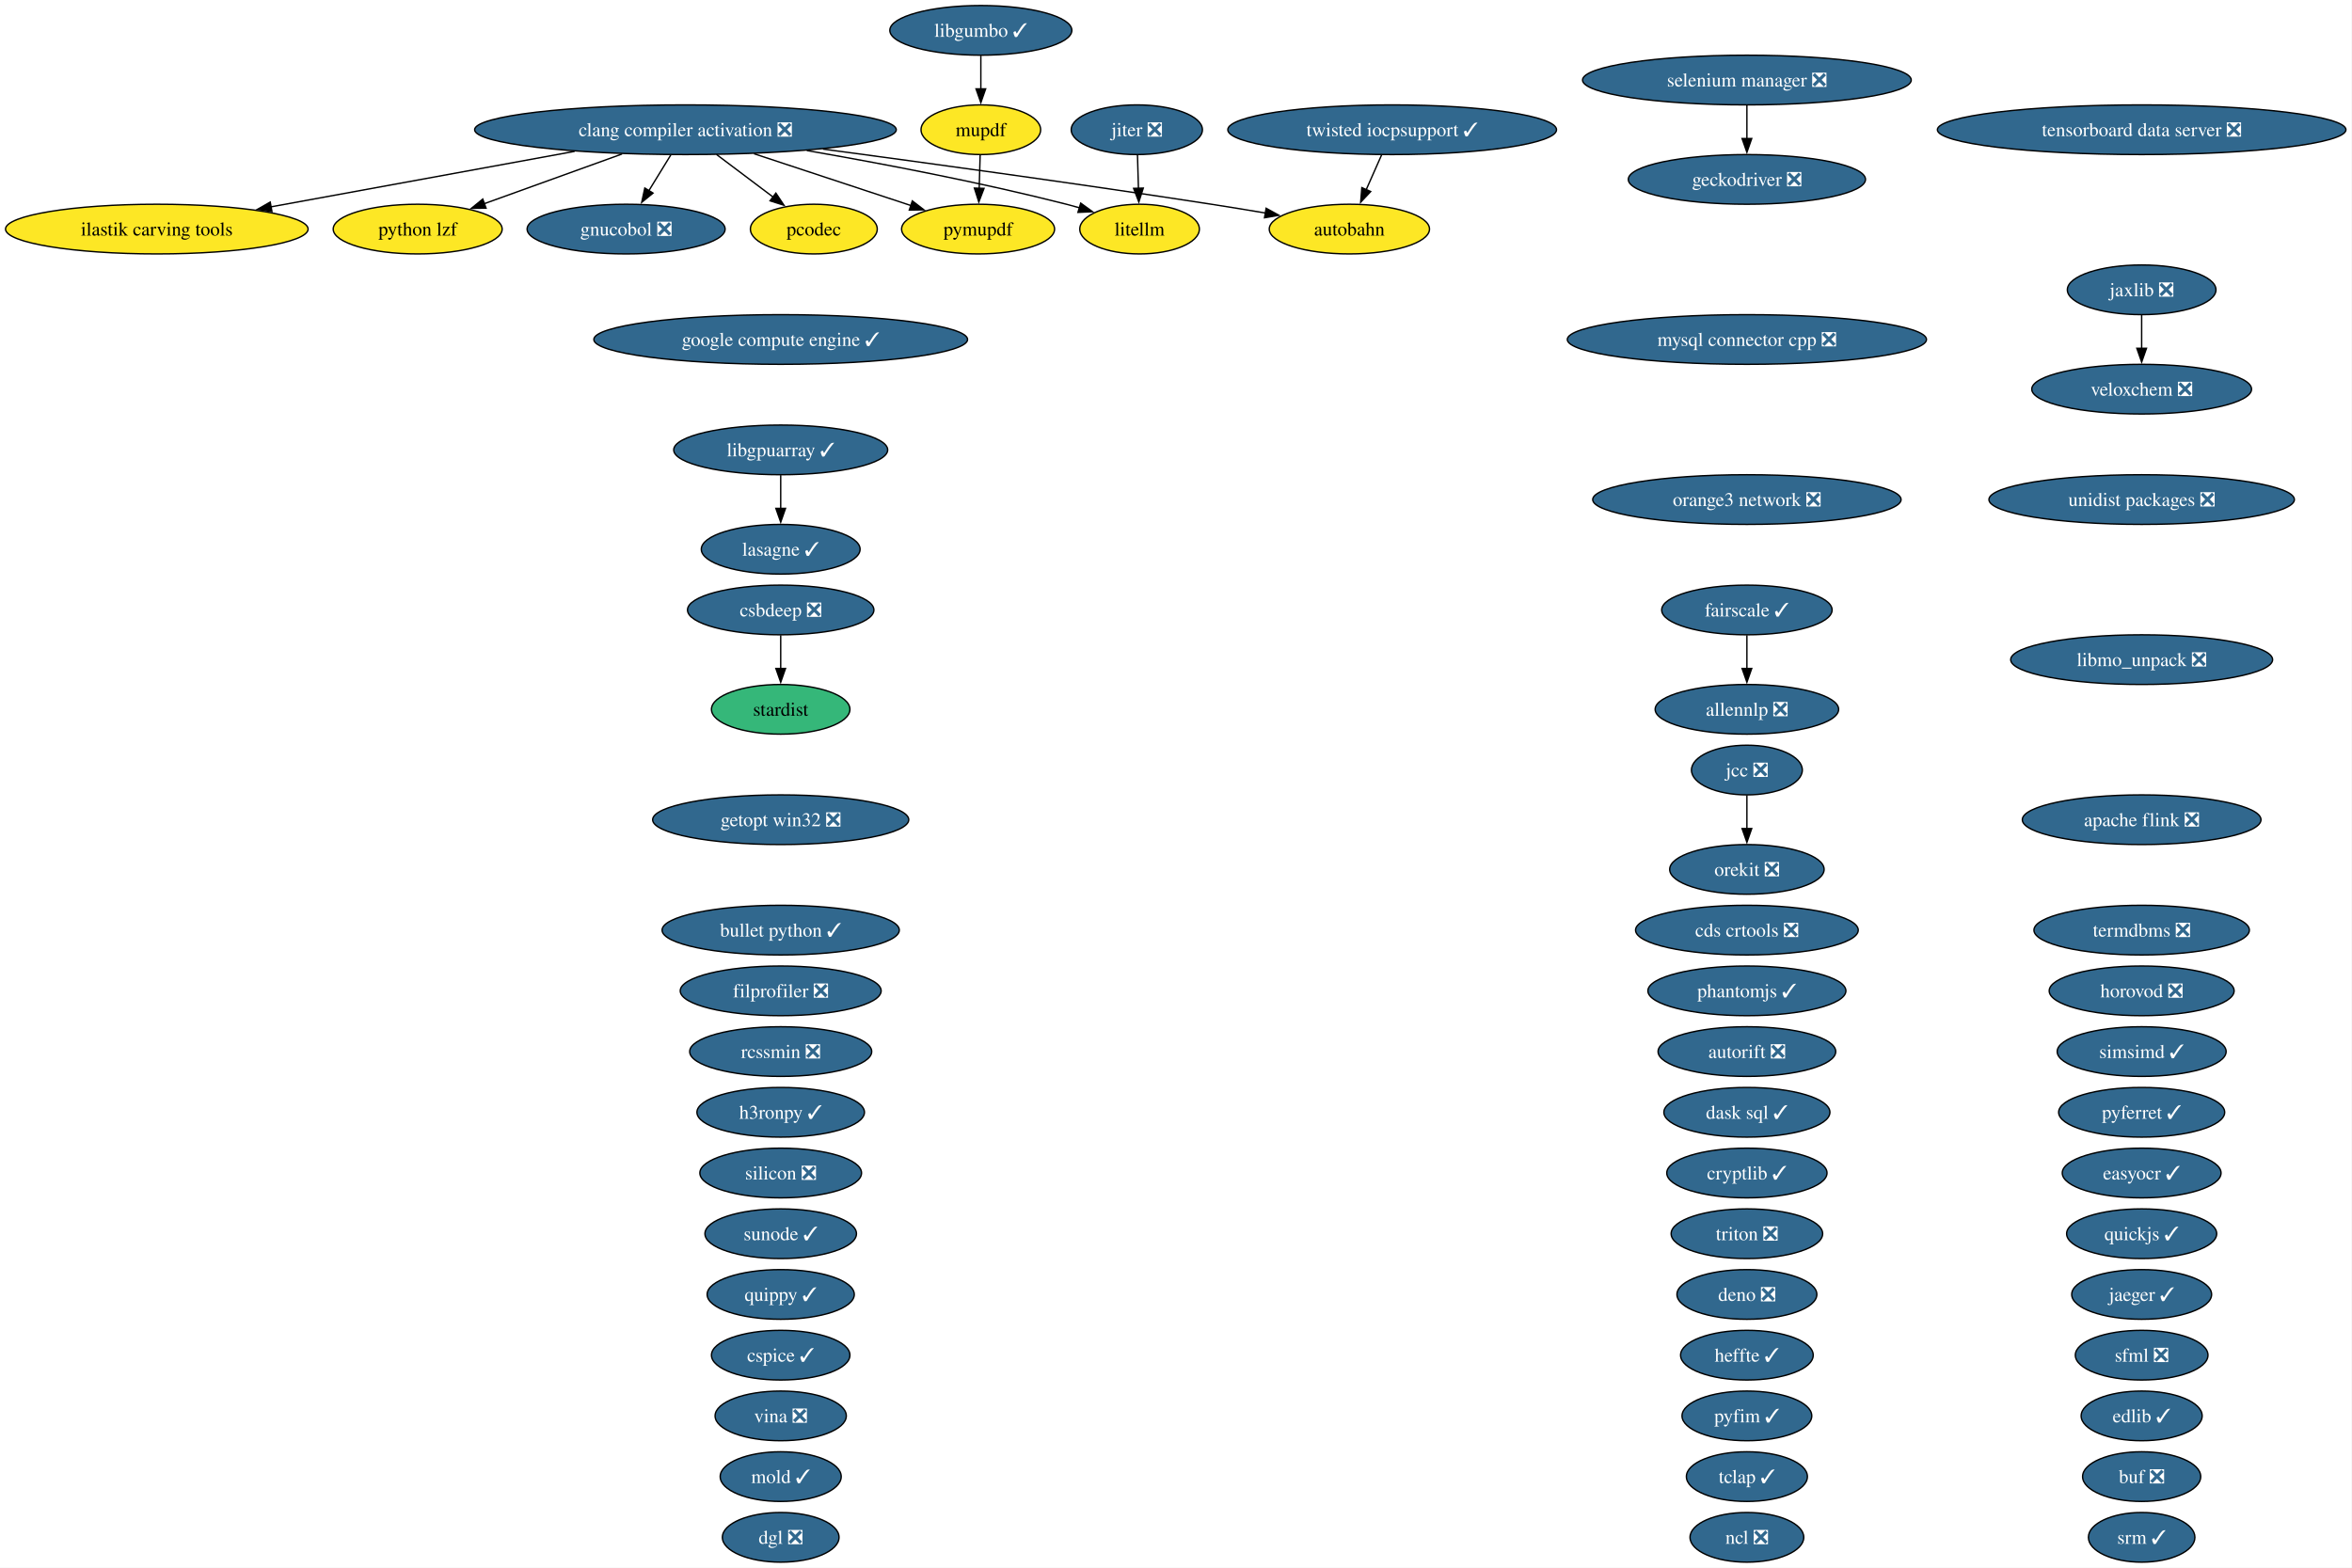
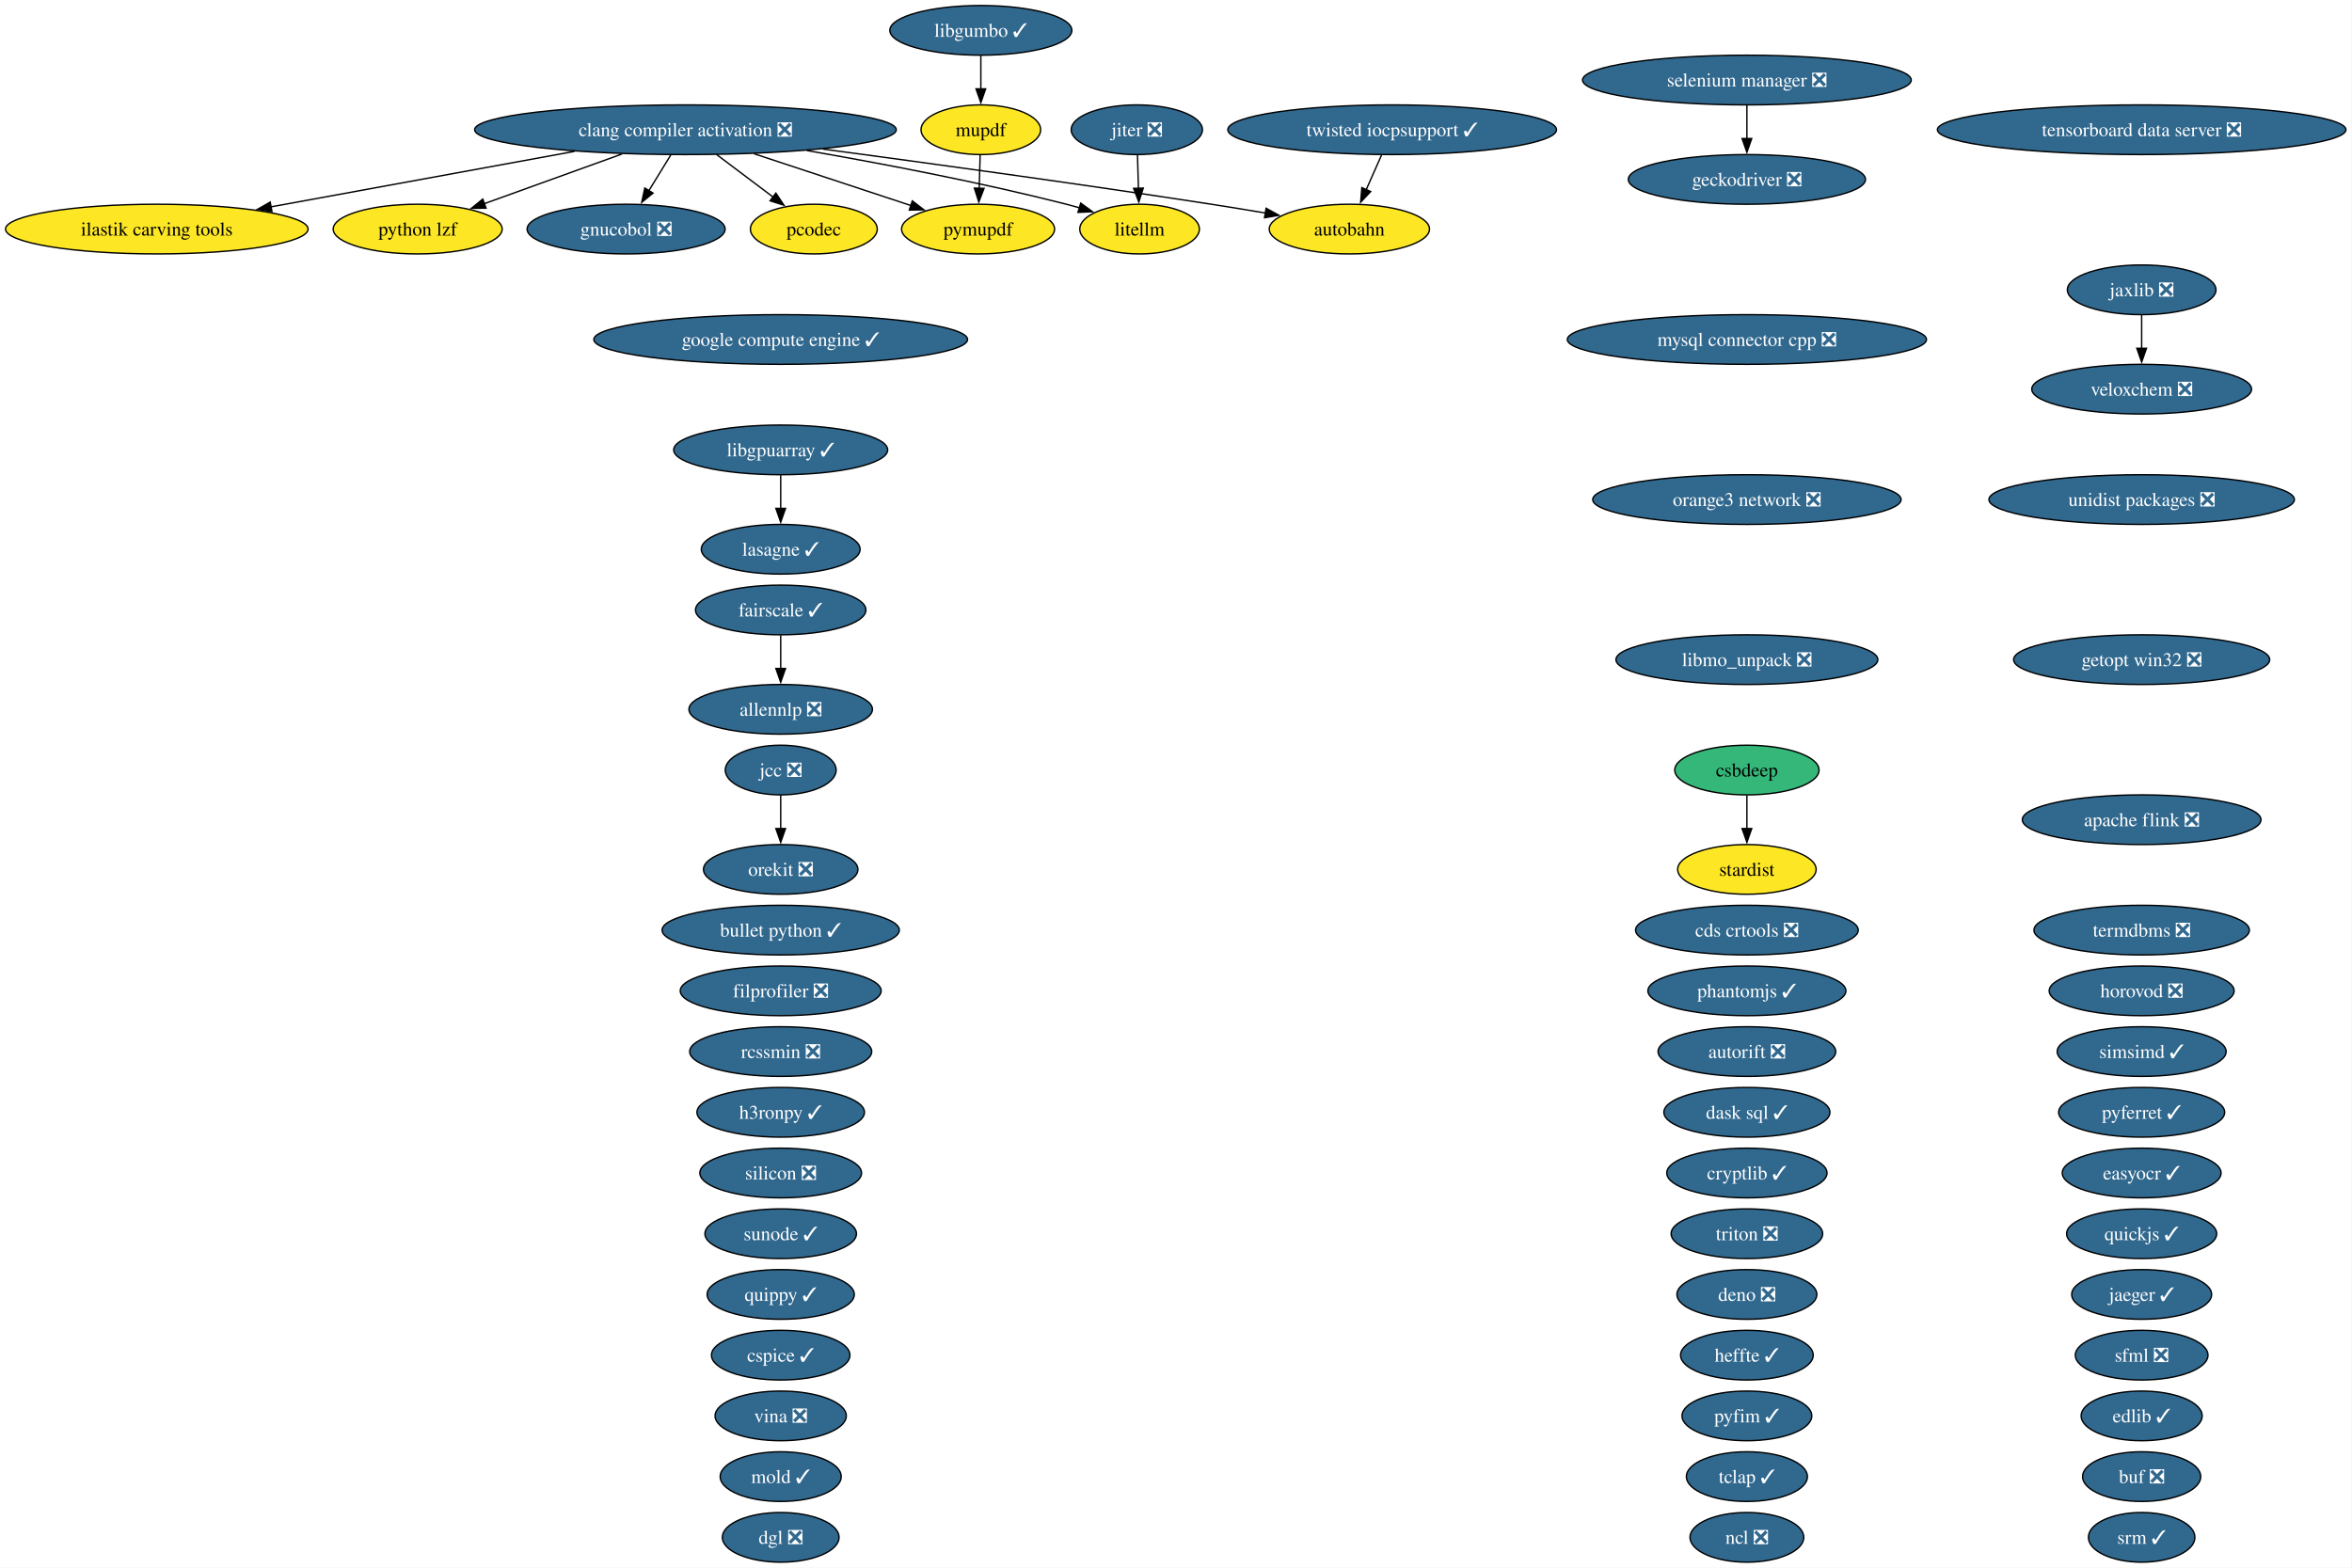
<svg xmlns="http://www.w3.org/2000/svg" xmlns:xlink="http://www.w3.org/1999/xlink" width="1704pt" height="1136pt" viewBox="0.00 0.00 1704.00 1136.00">
  <g id="graph0" class="graph" transform="scale(1 1) rotate(0) translate(4 1132)">
    <polygon fill="white" stroke="none" points="-4,4 -4,-1132 1699.62,-1132 1699.62,4 -4,4" />
    <g id="node1" class="node">
      <g id="a_node1">
        <a xlink:href="https://github.com/conda-forge/allennlp-feedstock/pull/40" xlink:title="allennlp ❎">
-           <ellipse fill="#31688e" stroke="black" cx="1261.61" cy="-618" rx="66.47" ry="18" />
-           <text xml:space="preserve" text-anchor="middle" x="1261.61" y="-613.33" font-family="Times,serif" font-size="14.00" fill="white">allennlp ❎</text>
+           <ellipse fill="#31688e" stroke="black" cx="561.61" cy="-618" rx="66.47" ry="18" />
+           <text xml:space="preserve" text-anchor="middle" x="561.61" y="-613.33" font-family="Times,serif" font-size="14.00" fill="white">allennlp ❎</text>
        </a>
      </g>
    </g>
    <g id="node2" class="node">
      <g id="a_node2">
        <a xlink:href="https://github.com/conda-forge/apache-flink-feedstock/pull/21" xlink:title="apache flink ❎">
          <ellipse fill="#31688e" stroke="black" cx="1547.61" cy="-538" rx="86.46" ry="18" />
          <text xml:space="preserve" text-anchor="middle" x="1547.61" y="-533.33" font-family="Times,serif" font-size="14.00" fill="white">apache flink ❎</text>
        </a>
      </g>
    </g>
    <g id="node3" class="node">
      <g id="a_node3">
        <a xlink:href="https://github.com/conda-forge/autobahn-feedstock" xlink:title="autobahn">
          <ellipse fill="#fde725" stroke="black" cx="973.61" cy="-966" rx="58.05" ry="18" />
          <text xml:space="preserve" text-anchor="middle" x="973.61" y="-961.33" font-family="Times,serif" font-size="14.00">autobahn</text>
        </a>
      </g>
    </g>
    <g id="node4" class="node">
      <g id="a_node4">
        <a xlink:href="https://github.com/conda-forge/autorift-feedstock/pull/70" xlink:title="autorift ❎">
          <ellipse fill="#31688e" stroke="black" cx="1261.61" cy="-370" rx="64.36" ry="18" />
          <text xml:space="preserve" text-anchor="middle" x="1261.61" y="-365.32" font-family="Times,serif" font-size="14.00" fill="white">autorift ❎</text>
        </a>
      </g>
    </g>
    <g id="node5" class="node">
      <g id="a_node5">
        <a xlink:href="https://github.com/conda-forge/buf-feedstock/pull/48" xlink:title="buf ❎">
          <ellipse fill="#31688e" stroke="black" cx="1547.61" cy="-62" rx="42.79" ry="18" />
          <text xml:space="preserve" text-anchor="middle" x="1547.61" y="-57.33" font-family="Times,serif" font-size="14.00" fill="white">buf ❎</text>
        </a>
      </g>
    </g>
    <g id="node6" class="node">
      <g id="a_node6">
        <a xlink:href="https://github.com/conda-forge/bullet-python-feedstock/pull/14" xlink:title="bullet python ✓">
          <ellipse fill="#31688e" stroke="black" cx="561.61" cy="-458" rx="85.93" ry="18" />
          <text xml:space="preserve" text-anchor="middle" x="561.61" y="-453.32" font-family="Times,serif" font-size="14.00" fill="white">bullet python ✓</text>
        </a>
      </g>
    </g>
    <g id="node7" class="node">
      <g id="a_node7">
        <a xlink:href="https://github.com/conda-forge/cds-crtools-feedstock/pull/109" xlink:title="cds crtools ❎">
          <ellipse fill="#31688e" stroke="black" cx="1261.61" cy="-458" rx="80.67" ry="18" />
          <text xml:space="preserve" text-anchor="middle" x="1261.61" y="-453.32" font-family="Times,serif" font-size="14.00" fill="white">cds crtools ❎</text>
        </a>
      </g>
    </g>
    <g id="node8" class="node">
      <g id="a_node8">
        <a xlink:href="https://github.com/conda-forge/clang-compiler-activation-feedstock/pull/85" xlink:title="clang compiler activation ❎">
          <ellipse fill="#31688e" stroke="black" cx="492.61" cy="-1038" rx="152.75" ry="18" />
          <text xml:space="preserve" text-anchor="middle" x="492.61" y="-1033.33" font-family="Times,serif" font-size="14.00" fill="white">clang compiler activation ❎</text>
        </a>
      </g>
    </g>
    <g id="edge1" class="edge">
      <path fill="none" stroke="black" d="M592.2,-1023.98C669.14,-1013.72 778.24,-998.74 873.61,-984 886.33,-982.03 899.93,-979.81 912.89,-977.62" />
      <polygon fill="black" stroke="black" points="913.3,-981.1 922.57,-975.98 912.12,-974.2 913.3,-981.1" />
    </g>
    <g id="node21" class="node">
      <g id="a_node21">
        <a xlink:href="https://github.com/conda-forge/gnucobol-feedstock/pull/4" xlink:title="gnucobol ❎">
          <ellipse fill="#31688e" stroke="black" cx="449.61" cy="-966" rx="71.73" ry="18" />
          <text xml:space="preserve" text-anchor="middle" x="449.61" y="-961.33" font-family="Times,serif" font-size="14.00" fill="white">gnucobol ❎</text>
        </a>
      </g>
    </g>
    <g id="edge2" class="edge">
      <path fill="none" stroke="black" d="M481.98,-1019.7C477.19,-1011.9 471.42,-1002.51 466.09,-993.83" />
      <polygon fill="black" stroke="black" points="469.12,-992.08 460.91,-985.39 463.16,-995.75 469.12,-992.08" />
    </g>
    <g id="node34" class="node">
      <g id="a_node34">
        <a xlink:href="https://github.com/conda-forge/litellm-feedstock" xlink:title="litellm">
          <ellipse fill="#fde725" stroke="black" cx="821.61" cy="-966" rx="43.32" ry="18" />
          <text xml:space="preserve" text-anchor="middle" x="821.61" y="-961.33" font-family="Times,serif" font-size="14.00">litellm</text>
        </a>
      </g>
    </g>
    <g id="edge4" class="edge">
      <path fill="none" stroke="black" d="M580.53,-1022.91C635.04,-1013.48 706.32,-999.91 768.61,-984 771.72,-983.2 774.92,-982.33 778.14,-981.41" />
      <polygon fill="black" stroke="black" points="778.97,-984.81 787.54,-978.58 776.96,-978.11 778.97,-984.81" />
    </g>
    <g id="node44" class="node">
      <g id="a_node44">
        <a xlink:href="https://github.com/conda-forge/pymupdf-feedstock" xlink:title="pymupdf">
          <ellipse fill="#fde725" stroke="black" cx="704.61" cy="-966" rx="55.42" ry="18" />
          <text xml:space="preserve" text-anchor="middle" x="704.61" y="-961.33" font-family="Times,serif" font-size="14.00">pymupdf</text>
        </a>
      </g>
    </g>
    <g id="edge6" class="edge">
      <path fill="none" stroke="black" d="M542.31,-1020.59C576.66,-1009.25 622.11,-994.24 656.17,-982.99" />
      <polygon fill="black" stroke="black" points="656.97,-986.42 665.37,-979.96 654.77,-979.77 656.97,-986.42" />
    </g>
    <g id="node45" class="node">
      <g id="a_node45">
        <a xlink:href="https://github.com/conda-forge/python-lzf-feedstock" xlink:title="python lzf">
          <ellipse fill="#fde725" stroke="black" cx="298.61" cy="-966" rx="61.2" ry="18" />
          <text xml:space="preserve" text-anchor="middle" x="298.61" y="-961.33" font-family="Times,serif" font-size="14.00">python lzf</text>
        </a>
      </g>
    </g>
    <g id="edge7" class="edge">
      <path fill="none" stroke="black" d="M446.63,-1020.41C416.59,-1009.57 377.43,-995.44 346.93,-984.44" />
      <polygon fill="black" stroke="black" points="348.14,-981.15 337.54,-981.05 345.76,-987.74 348.14,-981.15" />
    </g>
    <g id="node64" class="node">
      <g id="a_node64">
        <a xlink:href="https://github.com/conda-forge/ilastik-carving-tools-feedstock" xlink:title="ilastik carving tools">
          <ellipse fill="#fde725" stroke="black" cx="109.61" cy="-966" rx="109.61" ry="18" />
          <text xml:space="preserve" text-anchor="middle" x="109.61" y="-961.33" font-family="Times,serif" font-size="14.00">ilastik carving tools</text>
        </a>
      </g>
    </g>
    <g id="edge3" class="edge">
      <path fill="none" stroke="black" d="M412.32,-1022.33C347.73,-1010.52 257.3,-993.99 192.13,-982.08" />
      <polygon fill="black" stroke="black" points="193.03,-978.69 182.57,-980.33 191.77,-985.58 193.03,-978.69" />
    </g>
    <g id="node65" class="node">
      <g id="a_node65">
        <a xlink:href="https://github.com/conda-forge/pcodec-feedstock" xlink:title="pcodec">
          <ellipse fill="#fde725" stroke="black" cx="585.61" cy="-966" rx="45.95" ry="18" />
          <text xml:space="preserve" text-anchor="middle" x="585.61" y="-961.33" font-family="Times,serif" font-size="14.00">pcodec</text>
        </a>
      </g>
    </g>
    <g id="edge5" class="edge">
      <path fill="none" stroke="black" d="M515.12,-1020.05C527.4,-1010.81 542.77,-999.25 556.01,-989.28" />
      <polygon fill="black" stroke="black" points="558.11,-992.08 563.99,-983.27 553.9,-986.48 558.11,-992.08" />
    </g>
    <g id="node9" class="node">
      <g id="a_node9">
        <a xlink:href="https://github.com/conda-forge/cryptlib-feedstock/pull/5" xlink:title="cryptlib ✓">
          <ellipse fill="#31688e" stroke="black" cx="1261.61" cy="-282" rx="58.05" ry="18" />
          <text xml:space="preserve" text-anchor="middle" x="1261.61" y="-277.32" font-family="Times,serif" font-size="14.00" fill="white">cryptlib ✓</text>
        </a>
      </g>
    </g>
    <g id="node10" class="node">
      <g id="a_node10">
-         <a xlink:href="https://github.com/conda-forge/csbdeep-feedstock/pull/18" xlink:title="csbdeep ❎">
-           <ellipse fill="#31688e" stroke="black" cx="561.61" cy="-690" rx="67.52" ry="18" />
-           <text xml:space="preserve" text-anchor="middle" x="561.61" y="-685.33" font-family="Times,serif" font-size="14.00" fill="white">csbdeep ❎</text>
+         <a xlink:href="https://github.com/conda-forge/csbdeep-feedstock" xlink:title="csbdeep">
+           <ellipse fill="#35b779" stroke="black" cx="1261.61" cy="-574" rx="52.26" ry="18" />
+           <text xml:space="preserve" text-anchor="middle" x="1261.61" y="-569.33" font-family="Times,serif" font-size="14.00">csbdeep</text>
        </a>
      </g>
    </g>
    <g id="node54" class="node">
      <g id="a_node54">
        <a xlink:href="https://github.com/conda-forge/stardist-feedstock" xlink:title="stardist">
-           <ellipse fill="#35b779" stroke="black" cx="561.61" cy="-618" rx="50.16" ry="18" />
-           <text xml:space="preserve" text-anchor="middle" x="561.61" y="-613.33" font-family="Times,serif" font-size="14.00">stardist</text>
+           <ellipse fill="#fde725" stroke="black" cx="1261.61" cy="-502" rx="50.16" ry="18" />
+           <text xml:space="preserve" text-anchor="middle" x="1261.61" y="-497.32" font-family="Times,serif" font-size="14.00">stardist</text>
        </a>
      </g>
    </g>
    <g id="edge8" class="edge">
-       <path fill="none" stroke="black" d="M561.61,-671.7C561.61,-664.41 561.61,-655.73 561.61,-647.54" />
-       <polygon fill="black" stroke="black" points="565.11,-647.62 561.61,-637.62 558.11,-647.62 565.11,-647.62" />
+       <path fill="none" stroke="black" d="M1261.61,-555.7C1261.61,-548.41 1261.61,-539.73 1261.61,-531.54" />
+       <polygon fill="black" stroke="black" points="1265.11,-531.62 1261.61,-521.62 1258.11,-531.62 1265.11,-531.62" />
    </g>
    <g id="node11" class="node">
      <g id="a_node11">
        <a xlink:href="https://github.com/conda-forge/cspice-feedstock/pull/43" xlink:title="cspice ✓">
          <ellipse fill="#31688e" stroke="black" cx="561.61" cy="-150" rx="50.16" ry="18" />
          <text xml:space="preserve" text-anchor="middle" x="561.61" y="-145.32" font-family="Times,serif" font-size="14.00" fill="white">cspice ✓</text>
        </a>
      </g>
    </g>
    <g id="node12" class="node">
      <g id="a_node12">
        <a xlink:href="https://github.com/conda-forge/dask-sql-feedstock/pull/86" xlink:title="dask sql ✓">
          <ellipse fill="#31688e" stroke="black" cx="1261.61" cy="-326" rx="60.15" ry="18" />
          <text xml:space="preserve" text-anchor="middle" x="1261.61" y="-321.32" font-family="Times,serif" font-size="14.00" fill="white">dask sql ✓</text>
        </a>
      </g>
    </g>
    <g id="node13" class="node">
      <g id="a_node13">
        <a xlink:href="https://github.com/conda-forge/deno-feedstock/pull/11" xlink:title="deno ❎">
          <ellipse fill="#31688e" stroke="black" cx="1261.61" cy="-194" rx="50.68" ry="18" />
          <text xml:space="preserve" text-anchor="middle" x="1261.61" y="-189.32" font-family="Times,serif" font-size="14.00" fill="white">deno ❎</text>
        </a>
      </g>
    </g>
    <g id="node14" class="node">
      <g id="a_node14">
        <a xlink:href="https://github.com/conda-forge/dgl-feedstock/pull/69" xlink:title="dgl ❎">
          <ellipse fill="#31688e" stroke="black" cx="561.61" cy="-18" rx="42.26" ry="18" />
          <text xml:space="preserve" text-anchor="middle" x="561.61" y="-13.32" font-family="Times,serif" font-size="14.00" fill="white">dgl ❎</text>
        </a>
      </g>
    </g>
    <g id="node15" class="node">
      <g id="a_node15">
        <a xlink:href="https://github.com/conda-forge/easyocr-feedstock/pull/14" xlink:title="easyocr ✓">
          <ellipse fill="#31688e" stroke="black" cx="1547.61" cy="-282" rx="57.52" ry="18" />
          <text xml:space="preserve" text-anchor="middle" x="1547.61" y="-277.32" font-family="Times,serif" font-size="14.00" fill="white">easyocr ✓</text>
        </a>
      </g>
    </g>
    <g id="node16" class="node">
      <g id="a_node16">
        <a xlink:href="https://github.com/conda-forge/edlib-feedstock/pull/7" xlink:title="edlib ✓">
          <ellipse fill="#31688e" stroke="black" cx="1547.61" cy="-106" rx="43.84" ry="18" />
          <text xml:space="preserve" text-anchor="middle" x="1547.61" y="-101.33" font-family="Times,serif" font-size="14.00" fill="white">edlib ✓</text>
        </a>
      </g>
    </g>
    <g id="node17" class="node">
      <g id="a_node17">
        <a xlink:href="https://github.com/conda-forge/fairscale-feedstock/pull/39" xlink:title="fairscale ✓">
-           <ellipse fill="#31688e" stroke="black" cx="1261.61" cy="-690" rx="61.73" ry="18" />
-           <text xml:space="preserve" text-anchor="middle" x="1261.61" y="-685.33" font-family="Times,serif" font-size="14.00" fill="white">fairscale ✓</text>
+           <ellipse fill="#31688e" stroke="black" cx="561.61" cy="-690" rx="61.73" ry="18" />
+           <text xml:space="preserve" text-anchor="middle" x="561.61" y="-685.33" font-family="Times,serif" font-size="14.00" fill="white">fairscale ✓</text>
        </a>
      </g>
    </g>
    <g id="edge9" class="edge">
-       <path fill="none" stroke="black" d="M1261.61,-671.7C1261.61,-664.41 1261.61,-655.73 1261.61,-647.54" />
-       <polygon fill="black" stroke="black" points="1265.11,-647.62 1261.61,-637.62 1258.11,-647.62 1265.11,-647.62" />
+       <path fill="none" stroke="black" d="M561.61,-671.7C561.61,-664.41 561.61,-655.73 561.61,-647.54" />
+       <polygon fill="black" stroke="black" points="565.11,-647.62 561.61,-637.62 558.11,-647.62 565.11,-647.62" />
    </g>
    <g id="node18" class="node">
      <g id="a_node18">
        <a xlink:href="https://github.com/conda-forge/filprofiler-feedstock/pull/51" xlink:title="filprofiler ❎">
          <ellipse fill="#31688e" stroke="black" cx="561.61" cy="-414" rx="72.78" ry="18" />
          <text xml:space="preserve" text-anchor="middle" x="561.61" y="-409.32" font-family="Times,serif" font-size="14.00" fill="white">filprofiler ❎</text>
        </a>
      </g>
    </g>
    <g id="node19" class="node">
      <g id="a_node19">
        <a xlink:href="https://github.com/conda-forge/geckodriver-feedstock/pull/37" xlink:title="geckodriver ❎">
          <ellipse fill="#31688e" stroke="black" cx="1261.61" cy="-1002" rx="85.93" ry="18" />
          <text xml:space="preserve" text-anchor="middle" x="1261.61" y="-997.33" font-family="Times,serif" font-size="14.00" fill="white">geckodriver ❎</text>
        </a>
      </g>
    </g>
    <g id="node20" class="node">
      <g id="a_node20">
        <a xlink:href="https://github.com/conda-forge/getopt-win32-feedstock/pull/5" xlink:title="getopt win32 ❎">
-           <ellipse fill="#31688e" stroke="black" cx="561.61" cy="-538" rx="92.77" ry="18" />
-           <text xml:space="preserve" text-anchor="middle" x="561.61" y="-533.33" font-family="Times,serif" font-size="14.00" fill="white">getopt win32 ❎</text>
+           <ellipse fill="#31688e" stroke="black" cx="1547.61" cy="-654" rx="92.77" ry="18" />
+           <text xml:space="preserve" text-anchor="middle" x="1547.61" y="-649.33" font-family="Times,serif" font-size="14.00" fill="white">getopt win32 ❎</text>
        </a>
      </g>
    </g>
    <g id="node22" class="node">
      <g id="a_node22">
        <a xlink:href="https://github.com/conda-forge/google-compute-engine-feedstock/pull/12" xlink:title="google compute engine ✓">
          <ellipse fill="#31688e" stroke="black" cx="561.61" cy="-886" rx="135.39" ry="18" />
          <text xml:space="preserve" text-anchor="middle" x="561.61" y="-881.33" font-family="Times,serif" font-size="14.00" fill="white">google compute engine ✓</text>
        </a>
      </g>
    </g>
    <g id="node23" class="node">
      <g id="a_node23">
        <a xlink:href="https://github.com/conda-forge/h3ronpy-feedstock/pull/3" xlink:title="h3ronpy ✓">
          <ellipse fill="#31688e" stroke="black" cx="561.61" cy="-326" rx="60.68" ry="18" />
          <text xml:space="preserve" text-anchor="middle" x="561.61" y="-321.32" font-family="Times,serif" font-size="14.00" fill="white">h3ronpy ✓</text>
        </a>
      </g>
    </g>
    <g id="node24" class="node">
      <g id="a_node24">
        <a xlink:href="https://github.com/conda-forge/heffte-feedstock/pull/8" xlink:title="heffte ✓">
          <ellipse fill="#31688e" stroke="black" cx="1261.61" cy="-150" rx="48.05" ry="18" />
          <text xml:space="preserve" text-anchor="middle" x="1261.61" y="-145.32" font-family="Times,serif" font-size="14.00" fill="white">heffte ✓</text>
        </a>
      </g>
    </g>
    <g id="node25" class="node">
      <g id="a_node25">
        <a xlink:href="https://github.com/conda-forge/horovod-feedstock/pull/56" xlink:title="horovod ❎">
          <ellipse fill="#31688e" stroke="black" cx="1547.61" cy="-414" rx="66.99" ry="18" />
          <text xml:space="preserve" text-anchor="middle" x="1547.61" y="-409.32" font-family="Times,serif" font-size="14.00" fill="white">horovod ❎</text>
        </a>
      </g>
    </g>
    <g id="node26" class="node">
      <g id="a_node26">
        <a xlink:href="https://github.com/conda-forge/jaeger-feedstock/pull/28" xlink:title="jaeger ✓">
          <ellipse fill="#31688e" stroke="black" cx="1547.61" cy="-194" rx="50.68" ry="18" />
          <text xml:space="preserve" text-anchor="middle" x="1547.61" y="-189.32" font-family="Times,serif" font-size="14.00" fill="white">jaeger ✓</text>
        </a>
      </g>
    </g>
    <g id="node27" class="node">
      <g id="a_node27">
        <a xlink:href="https://github.com/conda-forge/jaxlib-feedstock/pull/271" xlink:title="jaxlib ❎">
          <ellipse fill="#31688e" stroke="black" cx="1547.61" cy="-922" rx="53.84" ry="18" />
          <text xml:space="preserve" text-anchor="middle" x="1547.61" y="-917.33" font-family="Times,serif" font-size="14.00" fill="white">jaxlib ❎</text>
        </a>
      </g>
    </g>
    <g id="node62" class="node">
      <g id="a_node62">
        <a xlink:href="https://github.com/conda-forge/veloxchem-feedstock/pull/31" xlink:title="veloxchem ❎">
          <ellipse fill="#31688e" stroke="black" cx="1547.61" cy="-850" rx="79.62" ry="18" />
          <text xml:space="preserve" text-anchor="middle" x="1547.61" y="-845.33" font-family="Times,serif" font-size="14.00" fill="white">veloxchem ❎</text>
        </a>
      </g>
    </g>
    <g id="edge10" class="edge">
      <path fill="none" stroke="black" d="M1547.61,-903.7C1547.61,-896.41 1547.61,-887.73 1547.61,-879.54" />
      <polygon fill="black" stroke="black" points="1551.11,-879.62 1547.61,-869.62 1544.11,-879.62 1551.11,-879.62" />
    </g>
    <g id="node28" class="node">
      <g id="a_node28">
        <a xlink:href="https://github.com/conda-forge/jcc-feedstock/pull/82" xlink:title="jcc ❎">
-           <ellipse fill="#31688e" stroke="black" cx="1261.61" cy="-574" rx="40.16" ry="18" />
-           <text xml:space="preserve" text-anchor="middle" x="1261.61" y="-569.33" font-family="Times,serif" font-size="14.00" fill="white">jcc ❎</text>
+           <ellipse fill="#31688e" stroke="black" cx="561.61" cy="-574" rx="40.16" ry="18" />
+           <text xml:space="preserve" text-anchor="middle" x="561.61" y="-569.33" font-family="Times,serif" font-size="14.00" fill="white">jcc ❎</text>
        </a>
      </g>
    </g>
    <g id="node40" class="node">
      <g id="a_node40">
        <a xlink:href="https://github.com/conda-forge/orekit-feedstock/pull/111" xlink:title="orekit ❎">
-           <ellipse fill="#31688e" stroke="black" cx="1261.61" cy="-502" rx="55.94" ry="18" />
-           <text xml:space="preserve" text-anchor="middle" x="1261.61" y="-497.32" font-family="Times,serif" font-size="14.00" fill="white">orekit ❎</text>
+           <ellipse fill="#31688e" stroke="black" cx="561.61" cy="-502" rx="55.94" ry="18" />
+           <text xml:space="preserve" text-anchor="middle" x="561.61" y="-497.32" font-family="Times,serif" font-size="14.00" fill="white">orekit ❎</text>
        </a>
      </g>
    </g>
    <g id="edge11" class="edge">
-       <path fill="none" stroke="black" d="M1261.61,-555.7C1261.61,-548.41 1261.61,-539.73 1261.61,-531.54" />
-       <polygon fill="black" stroke="black" points="1265.11,-531.62 1261.61,-521.62 1258.11,-531.62 1265.11,-531.62" />
+       <path fill="none" stroke="black" d="M561.61,-555.7C561.61,-548.41 561.61,-539.73 561.61,-531.54" />
+       <polygon fill="black" stroke="black" points="565.11,-531.62 561.61,-521.62 558.11,-531.62 565.11,-531.62" />
    </g>
    <g id="node29" class="node">
      <g id="a_node29">
        <a xlink:href="https://github.com/conda-forge/jiter-feedstock/pull/10" xlink:title="jiter ❎">
          <ellipse fill="#31688e" stroke="black" cx="819.61" cy="-1038" rx="47.53" ry="18" />
          <text xml:space="preserve" text-anchor="middle" x="819.61" y="-1033.33" font-family="Times,serif" font-size="14.00" fill="white">jiter ❎</text>
        </a>
      </g>
    </g>
    <g id="edge12" class="edge">
      <path fill="none" stroke="black" d="M820.1,-1019.7C820.31,-1012.41 820.56,-1003.73 820.79,-995.54" />
      <polygon fill="black" stroke="black" points="824.29,-995.71 821.07,-985.62 817.29,-995.51 824.29,-995.71" />
    </g>
    <g id="node30" class="node">
      <g id="a_node30">
        <a xlink:href="https://github.com/conda-forge/lasagne-feedstock/pull/11" xlink:title="lasagne ✓">
          <ellipse fill="#31688e" stroke="black" cx="561.61" cy="-734" rx="57.52" ry="18" />
          <text xml:space="preserve" text-anchor="middle" x="561.61" y="-729.33" font-family="Times,serif" font-size="14.00" fill="white">lasagne ✓</text>
        </a>
      </g>
    </g>
    <g id="node31" class="node">
      <g id="a_node31">
        <a xlink:href="https://github.com/conda-forge/libgpuarray-feedstock/pull/22" xlink:title="libgpuarray ✓">
          <ellipse fill="#31688e" stroke="black" cx="561.61" cy="-806" rx="77.51" ry="18" />
          <text xml:space="preserve" text-anchor="middle" x="561.61" y="-801.33" font-family="Times,serif" font-size="14.00" fill="white">libgpuarray ✓</text>
        </a>
      </g>
    </g>
    <g id="edge13" class="edge">
      <path fill="none" stroke="black" d="M561.61,-787.7C561.61,-780.41 561.61,-771.73 561.61,-763.54" />
      <polygon fill="black" stroke="black" points="565.11,-763.62 561.61,-753.62 558.11,-763.62 565.11,-763.62" />
    </g>
    <g id="node32" class="node">
      <g id="a_node32">
        <a xlink:href="https://github.com/conda-forge/libgumbo-feedstock/pull/6" xlink:title="libgumbo ✓">
          <ellipse fill="#31688e" stroke="black" cx="706.61" cy="-1110" rx="65.94" ry="18" />
          <text xml:space="preserve" text-anchor="middle" x="706.61" y="-1105.33" font-family="Times,serif" font-size="14.00" fill="white">libgumbo ✓</text>
        </a>
      </g>
    </g>
    <g id="node36" class="node">
      <g id="a_node36">
        <a xlink:href="https://github.com/conda-forge/mupdf-feedstock" xlink:title="mupdf">
          <ellipse fill="#fde725" stroke="black" cx="706.61" cy="-1038" rx="43.32" ry="18" />
          <text xml:space="preserve" text-anchor="middle" x="706.61" y="-1033.33" font-family="Times,serif" font-size="14.00">mupdf</text>
        </a>
      </g>
    </g>
    <g id="edge14" class="edge">
      <path fill="none" stroke="black" d="M706.61,-1091.7C706.61,-1084.41 706.61,-1075.73 706.61,-1067.54" />
      <polygon fill="black" stroke="black" points="710.11,-1067.62 706.61,-1057.62 703.11,-1067.62 710.11,-1067.62" />
    </g>
    <g id="node33" class="node">
      <g id="a_node33">
        <a xlink:href="https://github.com/conda-forge/libmo_unpack-feedstock/pull/21" xlink:title="libmo_unpack ❎">
-           <ellipse fill="#31688e" stroke="black" cx="1547.61" cy="-654" rx="94.88" ry="18" />
-           <text xml:space="preserve" text-anchor="middle" x="1547.61" y="-649.33" font-family="Times,serif" font-size="14.00" fill="white">libmo_unpack ❎</text>
+           <ellipse fill="#31688e" stroke="black" cx="1261.61" cy="-654" rx="94.88" ry="18" />
+           <text xml:space="preserve" text-anchor="middle" x="1261.61" y="-649.33" font-family="Times,serif" font-size="14.00" fill="white">libmo_unpack ❎</text>
        </a>
      </g>
    </g>
    <g id="node35" class="node">
      <g id="a_node35">
        <a xlink:href="https://github.com/conda-forge/mold-feedstock/pull/39" xlink:title="mold ✓">
          <ellipse fill="#31688e" stroke="black" cx="561.61" cy="-62" rx="43.84" ry="18" />
          <text xml:space="preserve" text-anchor="middle" x="561.61" y="-57.33" font-family="Times,serif" font-size="14.00" fill="white">mold ✓</text>
        </a>
      </g>
    </g>
    <g id="edge15" class="edge">
      <path fill="none" stroke="black" d="M706.11,-1019.7C705.9,-1012.41 705.66,-1003.73 705.42,-995.54" />
      <polygon fill="black" stroke="black" points="708.92,-995.51 705.14,-985.62 701.93,-995.71 708.92,-995.51" />
    </g>
    <g id="node37" class="node">
      <g id="a_node37">
        <a xlink:href="https://github.com/conda-forge/mysql-connector-cpp-feedstock/pull/33" xlink:title="mysql connector cpp ❎">
          <ellipse fill="#31688e" stroke="black" cx="1261.61" cy="-886" rx="130.12" ry="18" />
          <text xml:space="preserve" text-anchor="middle" x="1261.61" y="-881.33" font-family="Times,serif" font-size="14.00" fill="white">mysql connector cpp ❎</text>
        </a>
      </g>
    </g>
    <g id="node38" class="node">
      <g id="a_node38">
        <a xlink:href="https://github.com/conda-forge/ncl-feedstock/pull/178" xlink:title="ncl ❎">
          <ellipse fill="#31688e" stroke="black" cx="1261.61" cy="-18" rx="41.21" ry="18" />
          <text xml:space="preserve" text-anchor="middle" x="1261.61" y="-13.32" font-family="Times,serif" font-size="14.00" fill="white">ncl ❎</text>
        </a>
      </g>
    </g>
    <g id="node39" class="node">
      <g id="a_node39">
        <a xlink:href="https://github.com/conda-forge/orange3-network-feedstock/pull/34" xlink:title="orange3 network ❎">
          <ellipse fill="#31688e" stroke="black" cx="1261.61" cy="-770" rx="111.71" ry="18" />
          <text xml:space="preserve" text-anchor="middle" x="1261.61" y="-765.33" font-family="Times,serif" font-size="14.00" fill="white">orange3 network ❎</text>
        </a>
      </g>
    </g>
    <g id="node41" class="node">
      <g id="a_node41">
        <a xlink:href="https://github.com/conda-forge/phantomjs-feedstock/pull/5" xlink:title="phantomjs ✓">
          <ellipse fill="#31688e" stroke="black" cx="1261.61" cy="-414" rx="71.73" ry="18" />
          <text xml:space="preserve" text-anchor="middle" x="1261.61" y="-409.32" font-family="Times,serif" font-size="14.00" fill="white">phantomjs ✓</text>
        </a>
      </g>
    </g>
    <g id="node42" class="node">
      <g id="a_node42">
        <a xlink:href="https://github.com/conda-forge/pyferret-feedstock/pull/114" xlink:title="pyferret ✓">
          <ellipse fill="#31688e" stroke="black" cx="1547.61" cy="-326" rx="60.15" ry="18" />
          <text xml:space="preserve" text-anchor="middle" x="1547.61" y="-321.32" font-family="Times,serif" font-size="14.00" fill="white">pyferret ✓</text>
        </a>
      </g>
    </g>
    <g id="node43" class="node">
      <g id="a_node43">
        <a xlink:href="https://github.com/conda-forge/pyfim-feedstock/pull/17" xlink:title="pyfim ✓">
          <ellipse fill="#31688e" stroke="black" cx="1261.61" cy="-106" rx="47" ry="18" />
          <text xml:space="preserve" text-anchor="middle" x="1261.61" y="-101.33" font-family="Times,serif" font-size="14.00" fill="white">pyfim ✓</text>
        </a>
      </g>
    </g>
    <g id="node46" class="node">
      <g id="a_node46">
        <a xlink:href="https://github.com/conda-forge/quickjs-feedstock/pull/2" xlink:title="quickjs ✓">
          <ellipse fill="#31688e" stroke="black" cx="1547.61" cy="-238" rx="54.36" ry="18" />
          <text xml:space="preserve" text-anchor="middle" x="1547.61" y="-233.32" font-family="Times,serif" font-size="14.00" fill="white">quickjs ✓</text>
        </a>
      </g>
    </g>
    <g id="node47" class="node">
      <g id="a_node47">
        <a xlink:href="https://github.com/conda-forge/quippy-feedstock/pull/31" xlink:title="quippy ✓">
          <ellipse fill="#31688e" stroke="black" cx="561.61" cy="-194" rx="53.31" ry="18" />
          <text xml:space="preserve" text-anchor="middle" x="561.61" y="-189.32" font-family="Times,serif" font-size="14.00" fill="white">quippy ✓</text>
        </a>
      </g>
    </g>
    <g id="node48" class="node">
      <g id="a_node48">
        <a xlink:href="https://github.com/conda-forge/rcssmin-feedstock/pull/32" xlink:title="rcssmin ❎">
          <ellipse fill="#31688e" stroke="black" cx="561.61" cy="-370" rx="65.94" ry="18" />
          <text xml:space="preserve" text-anchor="middle" x="561.61" y="-365.32" font-family="Times,serif" font-size="14.00" fill="white">rcssmin ❎</text>
        </a>
      </g>
    </g>
    <g id="node49" class="node">
      <g id="a_node49">
        <a xlink:href="https://github.com/conda-forge/selenium-manager-feedstock/pull/1" xlink:title="selenium manager ❎">
          <ellipse fill="#31688e" stroke="black" cx="1261.61" cy="-1074" rx="119.08" ry="18" />
          <text xml:space="preserve" text-anchor="middle" x="1261.61" y="-1069.33" font-family="Times,serif" font-size="14.00" fill="white">selenium manager ❎</text>
        </a>
      </g>
    </g>
    <g id="edge16" class="edge">
      <path fill="none" stroke="black" d="M1261.61,-1055.7C1261.61,-1048.41 1261.61,-1039.73 1261.61,-1031.54" />
      <polygon fill="black" stroke="black" points="1265.11,-1031.62 1261.61,-1021.62 1258.11,-1031.62 1265.11,-1031.62" />
    </g>
    <g id="node50" class="node">
      <g id="a_node50">
        <a xlink:href="https://github.com/conda-forge/sfml-feedstock/pull/22" xlink:title="sfml ❎">
          <ellipse fill="#31688e" stroke="black" cx="1547.61" cy="-150" rx="48.05" ry="18" />
          <text xml:space="preserve" text-anchor="middle" x="1547.61" y="-145.32" font-family="Times,serif" font-size="14.00" fill="white">sfml ❎</text>
        </a>
      </g>
    </g>
    <g id="node51" class="node">
      <g id="a_node51">
        <a xlink:href="https://github.com/conda-forge/silicon-feedstock/pull/6" xlink:title="silicon ❎">
          <ellipse fill="#31688e" stroke="black" cx="561.61" cy="-282" rx="58.57" ry="18" />
          <text xml:space="preserve" text-anchor="middle" x="561.61" y="-277.32" font-family="Times,serif" font-size="14.00" fill="white">silicon ❎</text>
        </a>
      </g>
    </g>
    <g id="node52" class="node">
      <g id="a_node52">
        <a xlink:href="https://github.com/conda-forge/simsimd-feedstock/pull/52" xlink:title="simsimd ✓">
          <ellipse fill="#31688e" stroke="black" cx="1547.61" cy="-370" rx="61.2" ry="18" />
          <text xml:space="preserve" text-anchor="middle" x="1547.61" y="-365.32" font-family="Times,serif" font-size="14.00" fill="white">simsimd ✓</text>
        </a>
      </g>
    </g>
    <g id="node53" class="node">
      <g id="a_node53">
        <a xlink:href="https://github.com/conda-forge/srm-feedstock/pull/5" xlink:title="srm ✓">
          <ellipse fill="#31688e" stroke="black" cx="1547.61" cy="-18" rx="38.58" ry="18" />
          <text xml:space="preserve" text-anchor="middle" x="1547.61" y="-13.32" font-family="Times,serif" font-size="14.00" fill="white">srm ✓</text>
        </a>
      </g>
    </g>
    <g id="node55" class="node">
      <g id="a_node55">
        <a xlink:href="https://github.com/conda-forge/sunode-feedstock/pull/38" xlink:title="sunode ✓">
          <ellipse fill="#31688e" stroke="black" cx="561.61" cy="-238" rx="54.89" ry="18" />
          <text xml:space="preserve" text-anchor="middle" x="561.61" y="-233.32" font-family="Times,serif" font-size="14.00" fill="white">sunode ✓</text>
        </a>
      </g>
    </g>
    <g id="node56" class="node">
      <g id="a_node56">
        <a xlink:href="https://github.com/conda-forge/tclap-feedstock/pull/10" xlink:title="tclap ✓">
          <ellipse fill="#31688e" stroke="black" cx="1261.61" cy="-62" rx="43.84" ry="18" />
          <text xml:space="preserve" text-anchor="middle" x="1261.61" y="-57.33" font-family="Times,serif" font-size="14.00" fill="white">tclap ✓</text>
        </a>
      </g>
    </g>
    <g id="node57" class="node">
      <g id="a_node57">
        <a xlink:href="https://github.com/conda-forge/tensorboard-data-server-feedstock/pull/19" xlink:title="tensorboard data server ❎">
          <ellipse fill="#31688e" stroke="black" cx="1547.61" cy="-1038" rx="148.01" ry="18" />
          <text xml:space="preserve" text-anchor="middle" x="1547.61" y="-1033.33" font-family="Times,serif" font-size="14.00" fill="white">tensorboard data server ❎</text>
        </a>
      </g>
    </g>
    <g id="node58" class="node">
      <g id="a_node58">
        <a xlink:href="https://github.com/conda-forge/termdbms-feedstock/pull/3" xlink:title="termdbms ❎">
          <ellipse fill="#31688e" stroke="black" cx="1547.61" cy="-458" rx="78.04" ry="18" />
          <text xml:space="preserve" text-anchor="middle" x="1547.61" y="-453.32" font-family="Times,serif" font-size="14.00" fill="white">termdbms ❎</text>
        </a>
      </g>
    </g>
    <g id="node59" class="node">
      <g id="a_node59">
        <a xlink:href="https://github.com/conda-forge/triton-feedstock/pull/41" xlink:title="triton ❎">
          <ellipse fill="#31688e" stroke="black" cx="1261.61" cy="-238" rx="54.89" ry="18" />
          <text xml:space="preserve" text-anchor="middle" x="1261.61" y="-233.32" font-family="Times,serif" font-size="14.00" fill="white">triton ❎</text>
        </a>
      </g>
    </g>
    <g id="node60" class="node">
      <g id="a_node60">
        <a xlink:href="https://github.com/conda-forge/twisted-iocpsupport-feedstock/pull/16" xlink:title="twisted iocpsupport ✓">
          <ellipse fill="#31688e" stroke="black" cx="1004.61" cy="-1038" rx="119.08" ry="18" />
          <text xml:space="preserve" text-anchor="middle" x="1004.61" y="-1033.33" font-family="Times,serif" font-size="14.00" fill="white">twisted iocpsupport ✓</text>
        </a>
      </g>
    </g>
    <g id="edge17" class="edge">
      <path fill="none" stroke="black" d="M996.94,-1019.7C993.56,-1012.07 989.51,-1002.92 985.74,-994.4" />
      <polygon fill="black" stroke="black" points="989.04,-993.21 981.79,-985.49 982.64,-996.05 989.04,-993.21" />
    </g>
    <g id="node61" class="node">
      <g id="a_node61">
        <a xlink:href="https://github.com/conda-forge/unidist-packages-feedstock/pull/27" xlink:title="unidist packages ❎">
          <ellipse fill="#31688e" stroke="black" cx="1547.61" cy="-770" rx="110.66" ry="18" />
          <text xml:space="preserve" text-anchor="middle" x="1547.61" y="-765.33" font-family="Times,serif" font-size="14.00" fill="white">unidist packages ❎</text>
        </a>
      </g>
    </g>
    <g id="node63" class="node">
      <g id="a_node63">
        <a xlink:href="https://github.com/conda-forge/vina-feedstock/pull/20" xlink:title="vina ❎">
          <ellipse fill="#31688e" stroke="black" cx="561.61" cy="-106" rx="47.53" ry="18" />
          <text xml:space="preserve" text-anchor="middle" x="561.61" y="-101.33" font-family="Times,serif" font-size="14.00" fill="white">vina ❎</text>
        </a>
      </g>
    </g>
  </g>
</svg>
